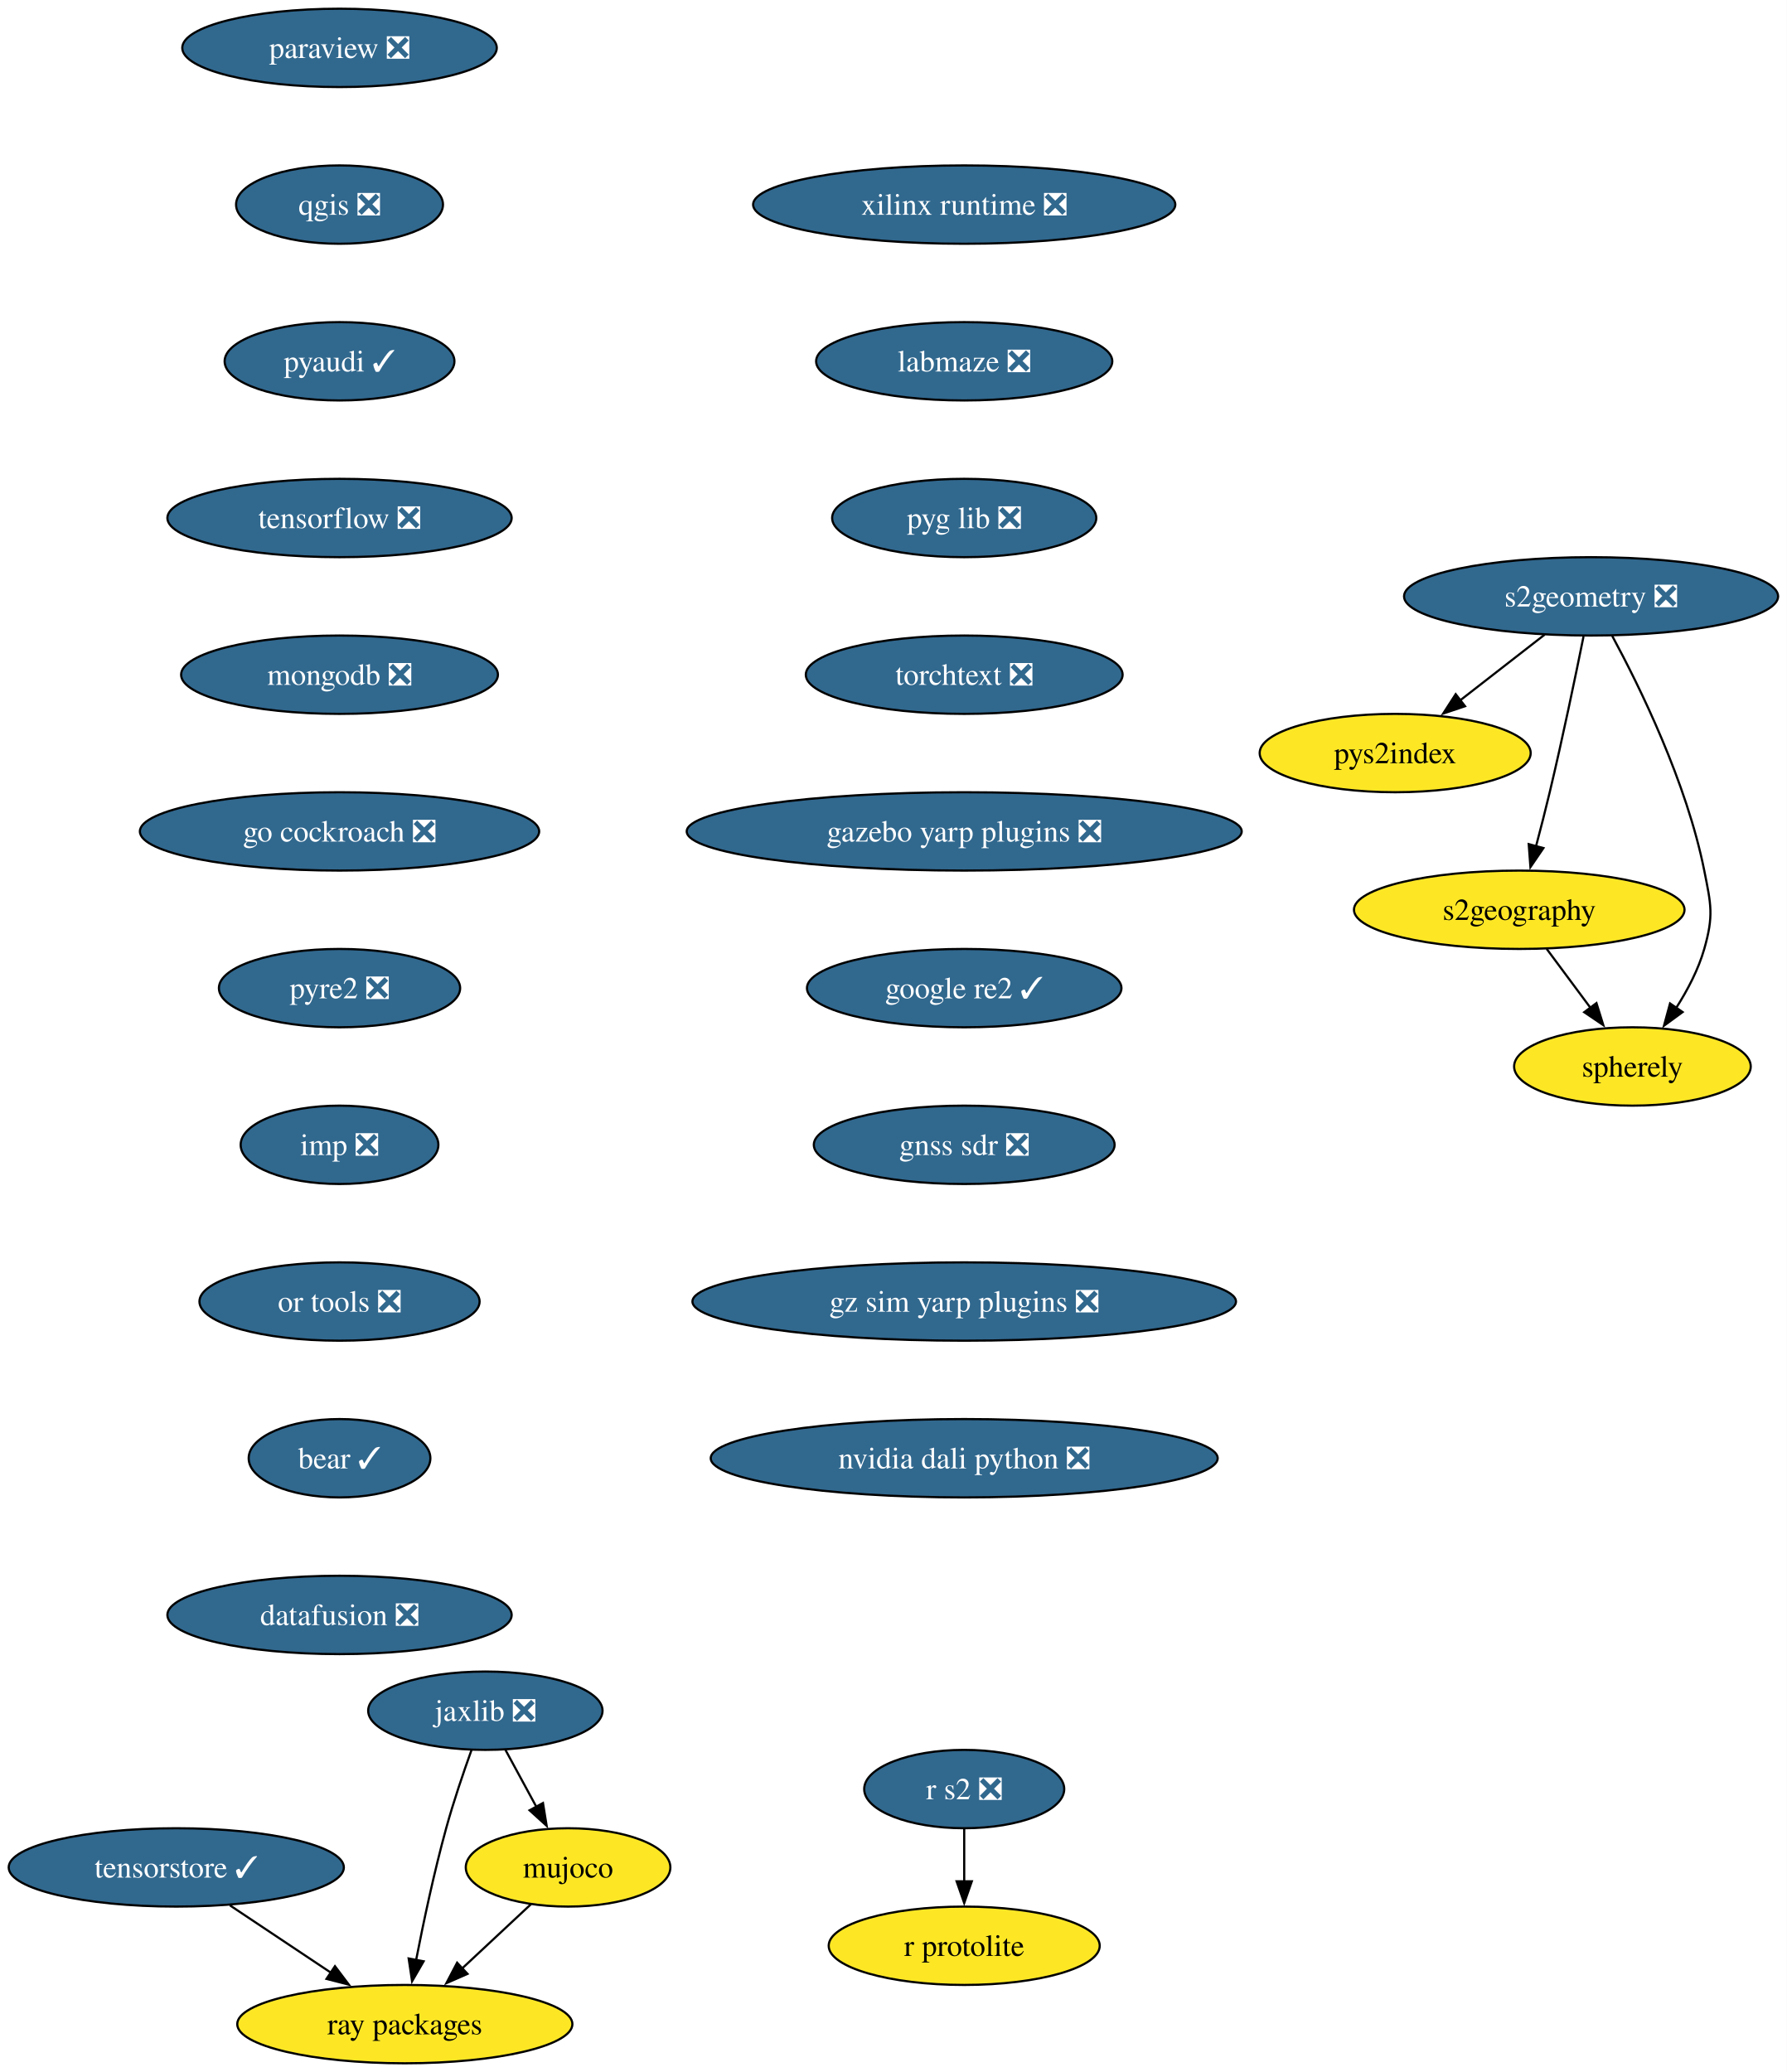
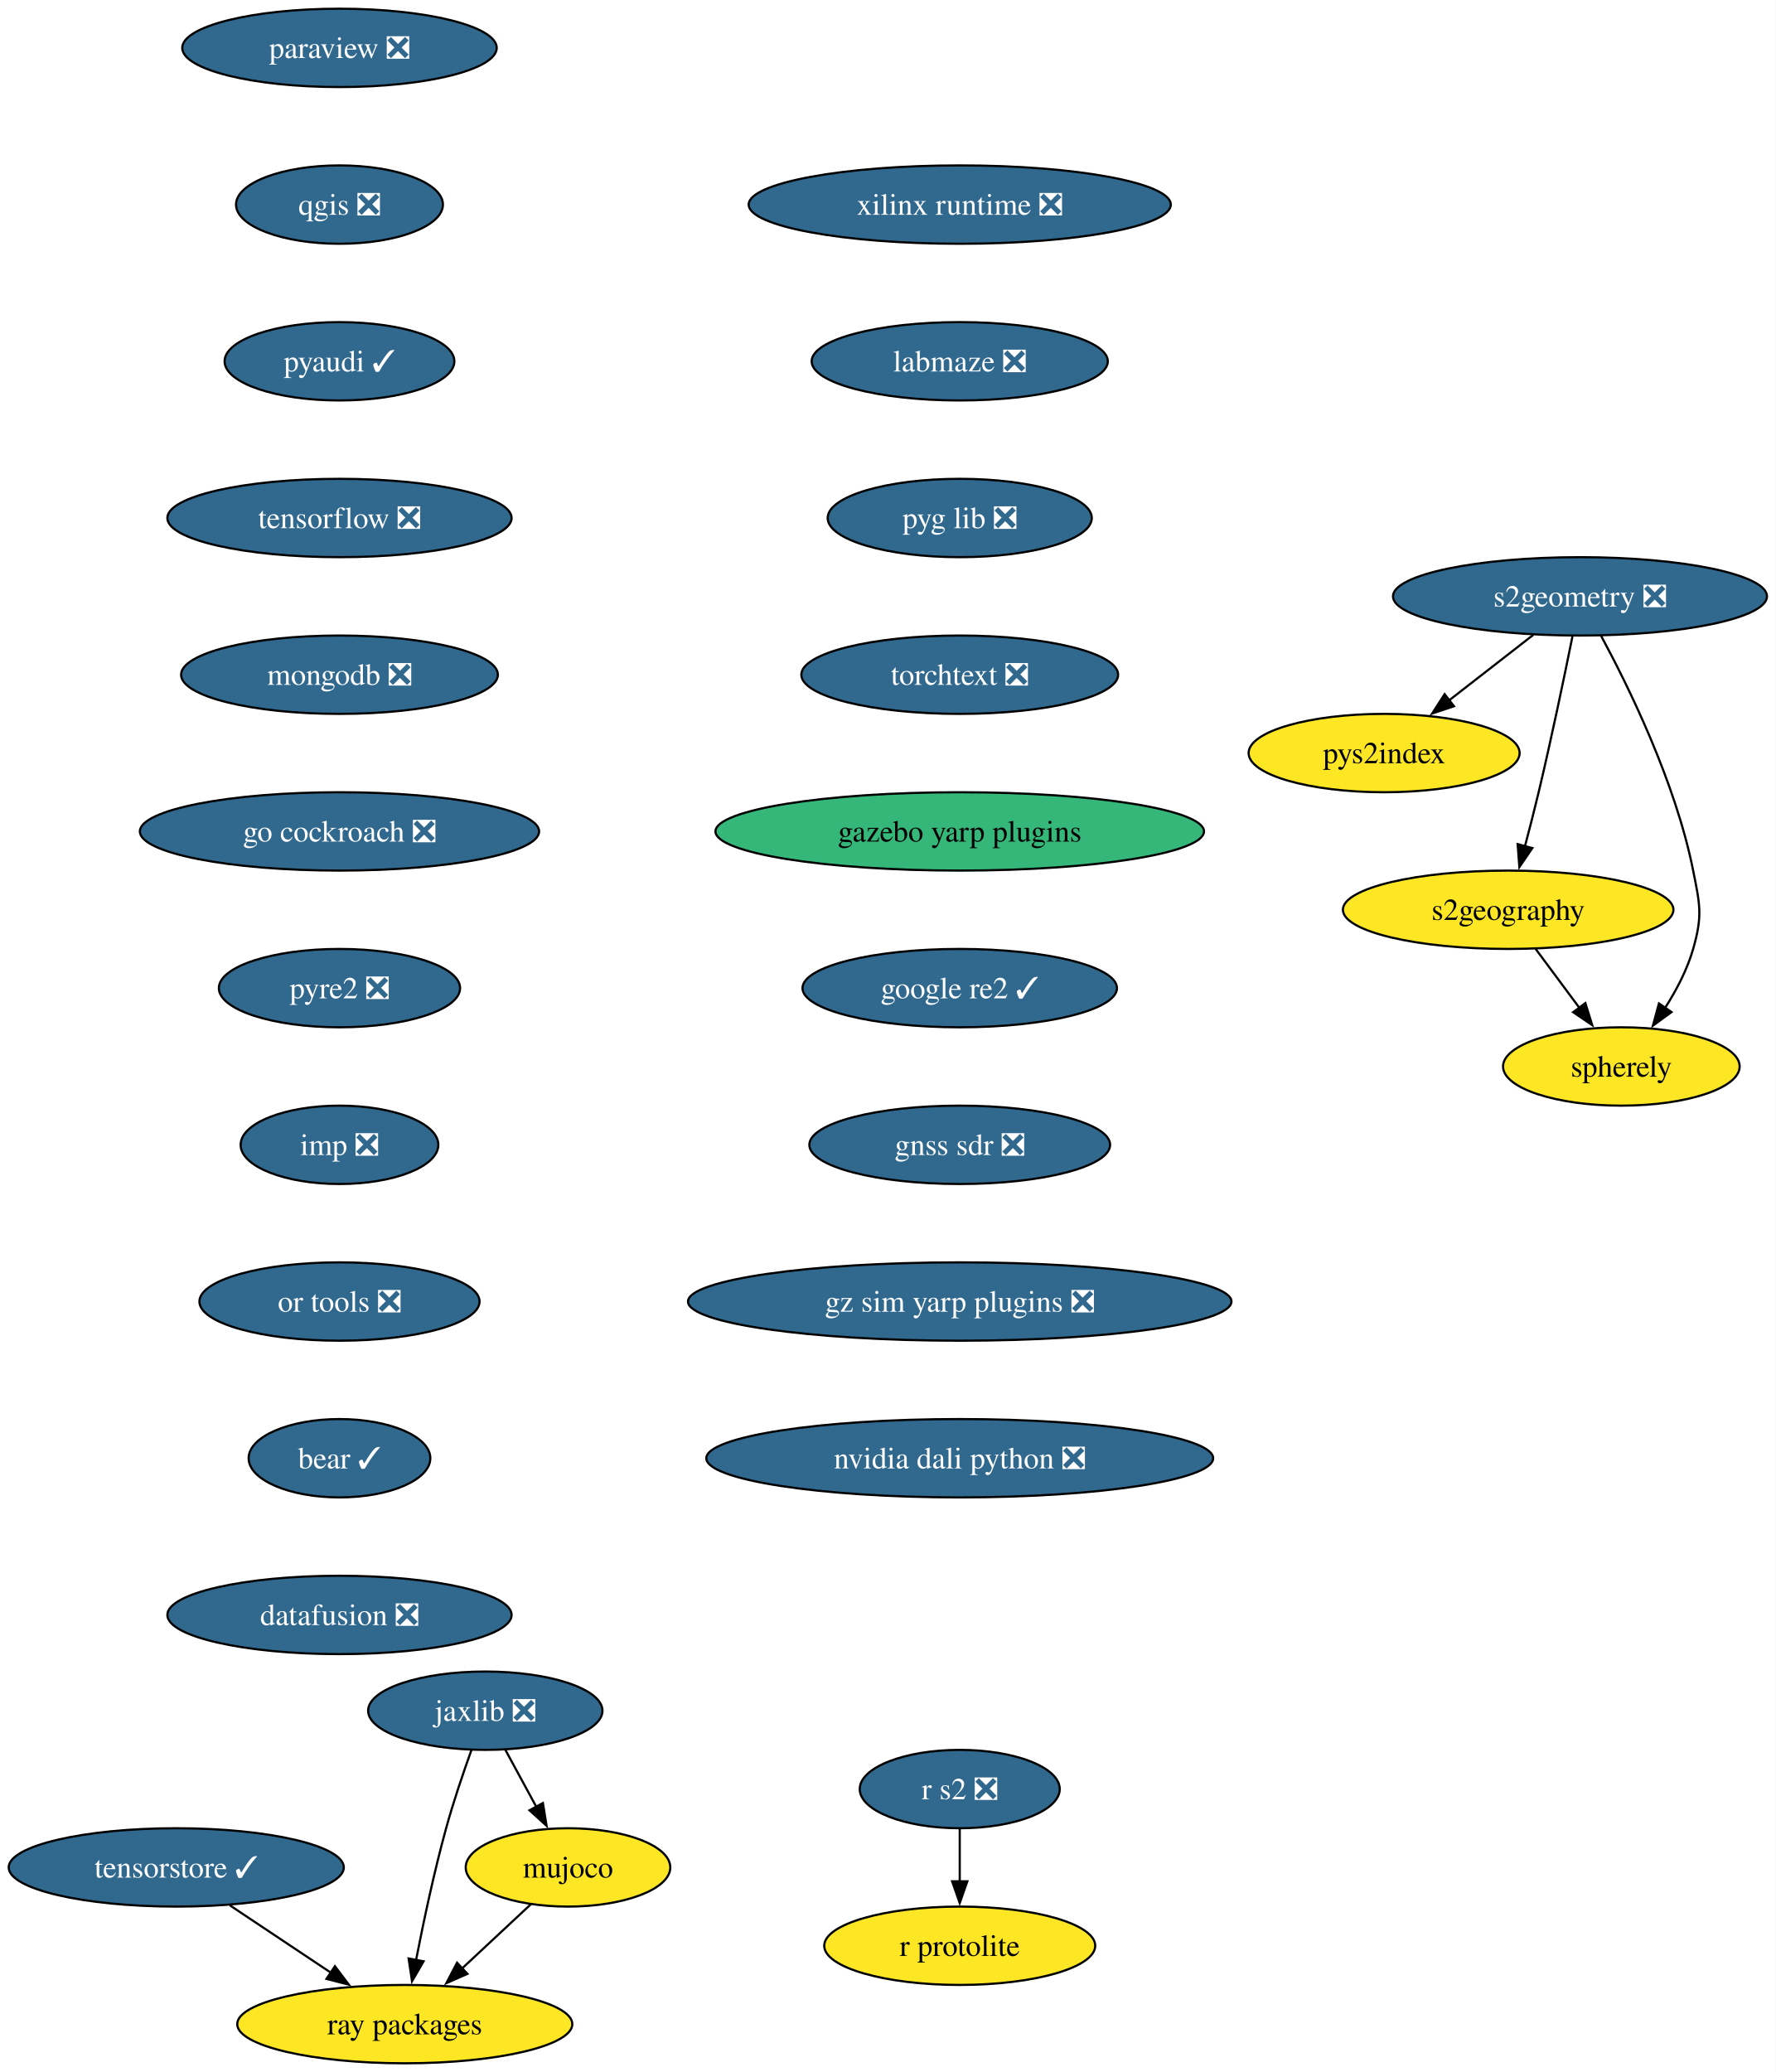
- <svg xmlns="http://www.w3.org/2000/svg" xmlns:xlink="http://www.w3.org/1999/xlink" width="821pt" height="952pt" viewBox="0.00 0.00 821.00 952.00">
+ <svg xmlns="http://www.w3.org/2000/svg" xmlns:xlink="http://www.w3.org/1999/xlink" width="816pt" height="952pt" viewBox="0.00 0.00 816.00 952.00">
  <g id="graph0" class="graph" transform="scale(1 1) rotate(0) translate(4 948)">
-     <polygon fill="white" stroke="none" points="-4,4 -4,-948 816.92,-948 816.92,4 -4,4" />
+     <polygon fill="white" stroke="none" points="-4,4 -4,-948 811.92,-948 811.92,4 -4,4" />
    <g id="node1" class="node">
      <g id="a_node1">
        <a xlink:href="https://github.com/conda-forge/paraview-feedstock/pull/320" xlink:title="paraview ❎">
          <ellipse fill="#31688e" stroke="black" cx="151.99" cy="-926" rx="72.25" ry="18" />
          <text xml:space="preserve" text-anchor="middle" x="151.99" y="-921.33" font-family="Times,serif" font-size="14.00" fill="white">paraview ❎</text>
        </a>
      </g>
    </g>
    <g id="node2" class="node">
      <g id="a_node2">
        <a xlink:href="https://github.com/conda-forge/qgis-feedstock/pull/574" xlink:title="qgis ❎">
          <ellipse fill="#31688e" stroke="black" cx="151.99" cy="-854" rx="47.53" ry="18" />
          <text xml:space="preserve" text-anchor="middle" x="151.99" y="-849.33" font-family="Times,serif" font-size="14.00" fill="white">qgis ❎</text>
        </a>
      </g>
    </g>
    <g id="node3" class="node">
      <g id="a_node3">
        <a xlink:href="https://github.com/conda-forge/pyaudi-feedstock/pull/55" xlink:title="pyaudi ✓">
          <ellipse fill="#31688e" stroke="black" cx="151.99" cy="-782" rx="52.79" ry="18" />
          <text xml:space="preserve" text-anchor="middle" x="151.99" y="-777.33" font-family="Times,serif" font-size="14.00" fill="white">pyaudi ✓</text>
        </a>
      </g>
    </g>
    <g id="node4" class="node">
      <g id="a_node4">
        <a xlink:href="https://github.com/conda-forge/tensorflow-feedstock/pull/473" xlink:title="tensorflow ❎">
          <ellipse fill="#31688e" stroke="black" cx="151.99" cy="-710" rx="79.09" ry="18" />
          <text xml:space="preserve" text-anchor="middle" x="151.99" y="-705.33" font-family="Times,serif" font-size="14.00" fill="white">tensorflow ❎</text>
        </a>
      </g>
    </g>
    <g id="node5" class="node">
      <g id="a_node5">
        <a xlink:href="https://github.com/conda-forge/mongodb-feedstock/pull/108" xlink:title="mongodb ❎">
          <ellipse fill="#31688e" stroke="black" cx="151.99" cy="-638" rx="72.78" ry="18" />
          <text xml:space="preserve" text-anchor="middle" x="151.99" y="-633.33" font-family="Times,serif" font-size="14.00" fill="white">mongodb ❎</text>
        </a>
      </g>
    </g>
    <g id="node7" class="node">
      <g id="a_node7">
        <a xlink:href="https://github.com/conda-forge/go-cockroach-feedstock/pull/39" xlink:title="go cockroach ❎">
          <ellipse fill="#31688e" stroke="black" cx="151.99" cy="-566" rx="91.72" ry="18" />
          <text xml:space="preserve" text-anchor="middle" x="151.99" y="-561.33" font-family="Times,serif" font-size="14.00" fill="white">go cockroach ❎</text>
        </a>
      </g>
    </g>
    <g id="node6" class="node">
      <g id="a_node6">
        <a xlink:href="https://github.com/conda-forge/r-protolite-feedstock" xlink:title="r protolite">
-           <ellipse fill="#fde725" stroke="black" cx="438.99" cy="-54" rx="62.26" ry="18" />
-           <text xml:space="preserve" text-anchor="middle" x="438.99" y="-49.33" font-family="Times,serif" font-size="14.00">r protolite</text>
+           <ellipse fill="#fde725" stroke="black" cx="436.99" cy="-54" rx="62.26" ry="18" />
+           <text xml:space="preserve" text-anchor="middle" x="436.99" y="-49.33" font-family="Times,serif" font-size="14.00">r protolite</text>
        </a>
      </g>
    </g>
    <g id="node11" class="node">
      <g id="a_node11">
        <a xlink:href="https://github.com/conda-forge/pyre2-feedstock/pull/41" xlink:title="pyre2 ❎">
          <ellipse fill="#31688e" stroke="black" cx="151.99" cy="-494" rx="55.42" ry="18" />
          <text xml:space="preserve" text-anchor="middle" x="151.99" y="-489.32" font-family="Times,serif" font-size="14.00" fill="white">pyre2 ❎</text>
        </a>
      </g>
    </g>
    <g id="node8" class="node">
      <g id="a_node8">
        <a xlink:href="https://github.com/conda-forge/jaxlib-feedstock/pull/337" xlink:title="jaxlib ❎">
          <ellipse fill="#31688e" stroke="black" cx="218.99" cy="-162" rx="53.84" ry="18" />
          <text xml:space="preserve" text-anchor="middle" x="218.99" y="-157.32" font-family="Times,serif" font-size="14.00" fill="white">jaxlib ❎</text>
        </a>
      </g>
    </g>
    <g id="node9" class="node">
      <g id="a_node9">
        <a xlink:href="https://github.com/conda-forge/ray-packages-feedstock" xlink:title="ray packages">
          <ellipse fill="#fde725" stroke="black" cx="181.99" cy="-18" rx="76.99" ry="18" />
          <text xml:space="preserve" text-anchor="middle" x="181.99" y="-13.32" font-family="Times,serif" font-size="14.00">ray packages</text>
        </a>
      </g>
    </g>
    <g id="edge6" class="edge">
      <path fill="none" stroke="black" d="M212.64,-143.97C208.93,-133.66 204.34,-120.18 200.99,-108 195.46,-87.95 190.6,-64.99 187.17,-47.41" />
      <polygon fill="black" stroke="black" points="190.63,-46.86 185.32,-37.69 183.75,-48.17 190.63,-46.86" />
    </g>
    <g id="node10" class="node">
      <g id="a_node10">
        <a xlink:href="https://github.com/conda-forge/mujoco-feedstock" xlink:title="mujoco">
          <ellipse fill="#fde725" stroke="black" cx="256.99" cy="-90" rx="47" ry="18" />
          <text xml:space="preserve" text-anchor="middle" x="256.99" y="-85.33" font-family="Times,serif" font-size="14.00">mujoco</text>
        </a>
      </g>
    </g>
    <g id="edge7" class="edge">
      <path fill="none" stroke="black" d="M228.19,-144.05C232.48,-136.14 237.69,-126.54 242.5,-117.69" />
      <polygon fill="black" stroke="black" points="245.46,-119.58 247.15,-109.12 239.3,-116.24 245.46,-119.58" />
    </g>
    <g id="edge8" class="edge">
      <path fill="none" stroke="black" d="M239.97,-73.12C230.56,-64.33 218.66,-53.23 208.1,-43.37" />
      <polygon fill="black" stroke="black" points="210.79,-41.09 201.09,-36.83 206.01,-46.21 210.79,-41.09" />
    </g>
    <g id="node16" class="node">
      <g id="a_node16">
        <a xlink:href="https://github.com/conda-forge/imp-feedstock/pull/72" xlink:title="imp ❎">
          <ellipse fill="#31688e" stroke="black" cx="151.99" cy="-422" rx="45.42" ry="18" />
          <text xml:space="preserve" text-anchor="middle" x="151.99" y="-417.32" font-family="Times,serif" font-size="14.00" fill="white">imp ❎</text>
        </a>
      </g>
    </g>
    <g id="node12" class="node">
      <g id="a_node12">
        <a xlink:href="https://github.com/conda-forge/s2geometry-feedstock/pull/34" xlink:title="s2geometry ❎">
-           <ellipse fill="#31688e" stroke="black" cx="726.99" cy="-674" rx="85.93" ry="18" />
-           <text xml:space="preserve" text-anchor="middle" x="726.99" y="-669.33" font-family="Times,serif" font-size="14.00" fill="white">s2geometry ❎</text>
+           <ellipse fill="#31688e" stroke="black" cx="721.99" cy="-674" rx="85.93" ry="18" />
+           <text xml:space="preserve" text-anchor="middle" x="721.99" y="-669.33" font-family="Times,serif" font-size="14.00" fill="white">s2geometry ❎</text>
        </a>
      </g>
    </g>
    <g id="node13" class="node">
      <g id="a_node13">
        <a xlink:href="https://github.com/conda-forge/pys2index-feedstock" xlink:title="pys2index">
-           <ellipse fill="#fde725" stroke="black" cx="636.99" cy="-602" rx="62.26" ry="18" />
-           <text xml:space="preserve" text-anchor="middle" x="636.99" y="-597.33" font-family="Times,serif" font-size="14.00">pys2index</text>
+           <ellipse fill="#fde725" stroke="black" cx="631.99" cy="-602" rx="62.26" ry="18" />
+           <text xml:space="preserve" text-anchor="middle" x="631.99" y="-597.33" font-family="Times,serif" font-size="14.00">pys2index</text>
        </a>
      </g>
    </g>
    <g id="edge10" class="edge">
-       <path fill="none" stroke="black" d="M705.66,-656.41C694.03,-647.37 679.45,-636.03 666.73,-626.13" />
-       <polygon fill="black" stroke="black" points="669.09,-623.53 659.05,-620.16 664.79,-629.06 669.09,-623.53" />
+       <path fill="none" stroke="black" d="M700.66,-656.41C689.03,-647.37 674.45,-636.03 661.73,-626.13" />
+       <polygon fill="black" stroke="black" points="664.09,-623.53 654.05,-620.16 659.79,-629.06 664.09,-623.53" />
    </g>
    <g id="node14" class="node">
      <g id="a_node14">
        <a xlink:href="https://github.com/conda-forge/s2geography-feedstock" xlink:title="s2geography">
-           <ellipse fill="#fde725" stroke="black" cx="693.99" cy="-530" rx="75.94" ry="18" />
-           <text xml:space="preserve" text-anchor="middle" x="693.99" y="-525.33" font-family="Times,serif" font-size="14.00">s2geography</text>
+           <ellipse fill="#fde725" stroke="black" cx="688.99" cy="-530" rx="75.94" ry="18" />
+           <text xml:space="preserve" text-anchor="middle" x="688.99" y="-525.33" font-family="Times,serif" font-size="14.00">s2geography</text>
        </a>
      </g>
    </g>
    <g id="edge11" class="edge">
-       <path fill="none" stroke="black" d="M723.52,-655.55C719.89,-637.57 713.89,-608.74 707.99,-584 706.06,-575.91 703.82,-567.18 701.7,-559.17" />
-       <polygon fill="black" stroke="black" points="705.1,-558.35 699.13,-549.6 698.34,-560.16 705.1,-558.35" />
+       <path fill="none" stroke="black" d="M718.52,-655.55C714.89,-637.57 708.89,-608.74 702.99,-584 701.06,-575.91 698.82,-567.18 696.7,-559.17" />
+       <polygon fill="black" stroke="black" points="700.1,-558.35 694.13,-549.6 693.34,-560.16 700.1,-558.35" />
    </g>
    <g id="node15" class="node">
      <g id="a_node15">
        <a xlink:href="https://github.com/conda-forge/spherely-feedstock" xlink:title="spherely">
-           <ellipse fill="#fde725" stroke="black" cx="745.99" cy="-458" rx="54.36" ry="18" />
-           <text xml:space="preserve" text-anchor="middle" x="745.99" y="-453.32" font-family="Times,serif" font-size="14.00">spherely</text>
+           <ellipse fill="#fde725" stroke="black" cx="740.99" cy="-458" rx="54.36" ry="18" />
+           <text xml:space="preserve" text-anchor="middle" x="740.99" y="-453.32" font-family="Times,serif" font-size="14.00">spherely</text>
        </a>
      </g>
    </g>
    <g id="edge12" class="edge">
-       <path fill="none" stroke="black" d="M736.67,-655.89C749.35,-632.44 770.89,-588.57 778.99,-548 782.12,-532.31 783.39,-527.38 778.99,-512 776.28,-502.52 771.32,-493.08 766.06,-484.85" />
-       <polygon fill="black" stroke="black" points="769.04,-483 760.49,-476.74 763.27,-486.96 769.04,-483" />
+       <path fill="none" stroke="black" d="M731.67,-655.89C744.35,-632.44 765.89,-588.57 773.99,-548 777.12,-532.31 778.39,-527.38 773.99,-512 771.28,-502.52 766.32,-493.08 761.06,-484.85" />
+       <polygon fill="black" stroke="black" points="764.04,-483 755.49,-476.74 758.27,-486.96 764.04,-483" />
    </g>
    <g id="edge13" class="edge">
-       <path fill="none" stroke="black" d="M706.58,-512.05C712.64,-503.89 720.05,-493.91 726.8,-484.82" />
-       <polygon fill="black" stroke="black" points="729.46,-487.12 732.61,-477 723.84,-482.94 729.46,-487.12" />
+       <path fill="none" stroke="black" d="M701.58,-512.05C707.64,-503.89 715.05,-493.91 721.8,-484.82" />
+       <polygon fill="black" stroke="black" points="724.46,-487.12 727.61,-477 718.84,-482.94 724.46,-487.12" />
    </g>
    <g id="node18" class="node">
      <g id="a_node18">
        <a xlink:href="https://github.com/conda-forge/or-tools-feedstock/pull/69" xlink:title="or tools ❎">
          <ellipse fill="#31688e" stroke="black" cx="151.99" cy="-350" rx="64.36" ry="18" />
          <text xml:space="preserve" text-anchor="middle" x="151.99" y="-345.32" font-family="Times,serif" font-size="14.00" fill="white">or tools ❎</text>
        </a>
      </g>
    </g>
    <g id="node17" class="node">
      <g id="a_node17">
        <a xlink:href="https://github.com/conda-forge/r-s2-feedstock/pull/25" xlink:title="r s2 ❎">
-           <ellipse fill="#31688e" stroke="black" cx="438.99" cy="-126" rx="45.95" ry="18" />
-           <text xml:space="preserve" text-anchor="middle" x="438.99" y="-121.33" font-family="Times,serif" font-size="14.00" fill="white">r s2 ❎</text>
+           <ellipse fill="#31688e" stroke="black" cx="436.99" cy="-126" rx="45.95" ry="18" />
+           <text xml:space="preserve" text-anchor="middle" x="436.99" y="-121.33" font-family="Times,serif" font-size="14.00" fill="white">r s2 ❎</text>
        </a>
      </g>
    </g>
    <g id="edge15" class="edge">
-       <path fill="none" stroke="black" d="M438.99,-107.7C438.99,-100.41 438.99,-91.73 438.99,-83.54" />
-       <polygon fill="black" stroke="black" points="442.49,-83.62 438.99,-73.62 435.49,-83.62 442.49,-83.62" />
+       <path fill="none" stroke="black" d="M436.99,-107.7C436.99,-100.41 436.99,-91.73 436.99,-83.54" />
+       <polygon fill="black" stroke="black" points="440.49,-83.62 436.99,-73.62 433.49,-83.62 440.49,-83.62" />
    </g>
    <g id="node19" class="node">
      <g id="a_node19">
        <a xlink:href="https://github.com/conda-forge/bear-feedstock/pull/62" xlink:title="bear ✓">
          <ellipse fill="#31688e" stroke="black" cx="151.99" cy="-278" rx="41.74" ry="18" />
          <text xml:space="preserve" text-anchor="middle" x="151.99" y="-273.32" font-family="Times,serif" font-size="14.00" fill="white">bear ✓</text>
        </a>
      </g>
    </g>
    <g id="node20" class="node">
      <g id="a_node20">
        <a xlink:href="https://github.com/conda-forge/datafusion-feedstock/pull/77" xlink:title="datafusion ❎">
          <ellipse fill="#31688e" stroke="black" cx="151.99" cy="-206" rx="79.09" ry="18" />
          <text xml:space="preserve" text-anchor="middle" x="151.99" y="-201.32" font-family="Times,serif" font-size="14.00" fill="white">datafusion ❎</text>
        </a>
      </g>
    </g>
    <g id="node21" class="node">
      <g id="a_node21">
        <a xlink:href="https://github.com/conda-forge/xilinx-runtime-feedstock/pull/47" xlink:title="xilinx runtime ❎">
-           <ellipse fill="#31688e" stroke="black" cx="438.99" cy="-854" rx="96.98" ry="18" />
-           <text xml:space="preserve" text-anchor="middle" x="438.99" y="-849.33" font-family="Times,serif" font-size="14.00" fill="white">xilinx runtime ❎</text>
+           <ellipse fill="#31688e" stroke="black" cx="436.99" cy="-854" rx="96.98" ry="18" />
+           <text xml:space="preserve" text-anchor="middle" x="436.99" y="-849.33" font-family="Times,serif" font-size="14.00" fill="white">xilinx runtime ❎</text>
        </a>
      </g>
    </g>
    <g id="node22" class="node">
      <g id="a_node22">
        <a xlink:href="https://github.com/conda-forge/labmaze-feedstock/pull/19" xlink:title="labmaze ❎">
-           <ellipse fill="#31688e" stroke="black" cx="438.99" cy="-782" rx="68.04" ry="18" />
-           <text xml:space="preserve" text-anchor="middle" x="438.99" y="-777.33" font-family="Times,serif" font-size="14.00" fill="white">labmaze ❎</text>
+           <ellipse fill="#31688e" stroke="black" cx="436.99" cy="-782" rx="68.04" ry="18" />
+           <text xml:space="preserve" text-anchor="middle" x="436.99" y="-777.33" font-family="Times,serif" font-size="14.00" fill="white">labmaze ❎</text>
        </a>
      </g>
    </g>
    <g id="node23" class="node">
      <g id="a_node23">
        <a xlink:href="https://github.com/conda-forge/pyg-lib-feedstock/pull/47" xlink:title="pyg lib ❎">
-           <ellipse fill="#31688e" stroke="black" cx="438.99" cy="-710" rx="60.68" ry="18" />
-           <text xml:space="preserve" text-anchor="middle" x="438.99" y="-705.33" font-family="Times,serif" font-size="14.00" fill="white">pyg lib ❎</text>
+           <ellipse fill="#31688e" stroke="black" cx="436.99" cy="-710" rx="60.68" ry="18" />
+           <text xml:space="preserve" text-anchor="middle" x="436.99" y="-705.33" font-family="Times,serif" font-size="14.00" fill="white">pyg lib ❎</text>
        </a>
      </g>
    </g>
    <g id="node24" class="node">
      <g id="a_node24">
        <a xlink:href="https://github.com/conda-forge/torchtext-feedstock/pull/38" xlink:title="torchtext ❎">
-           <ellipse fill="#31688e" stroke="black" cx="438.99" cy="-638" rx="72.78" ry="18" />
-           <text xml:space="preserve" text-anchor="middle" x="438.99" y="-633.33" font-family="Times,serif" font-size="14.00" fill="white">torchtext ❎</text>
+           <ellipse fill="#31688e" stroke="black" cx="436.99" cy="-638" rx="72.78" ry="18" />
+           <text xml:space="preserve" text-anchor="middle" x="436.99" y="-633.33" font-family="Times,serif" font-size="14.00" fill="white">torchtext ❎</text>
        </a>
      </g>
    </g>
    <g id="node25" class="node">
      <g id="a_node25">
-         <a xlink:href="https://github.com/conda-forge/gazebo-yarp-plugins-feedstock/pull/58" xlink:title="gazebo yarp plugins ❎">
-           <ellipse fill="#31688e" stroke="black" cx="438.99" cy="-566" rx="127.49" ry="18" />
-           <text xml:space="preserve" text-anchor="middle" x="438.99" y="-561.33" font-family="Times,serif" font-size="14.00" fill="white">gazebo yarp plugins ❎</text>
+         <a xlink:href="https://github.com/conda-forge/gazebo-yarp-plugins-feedstock" xlink:title="gazebo yarp plugins">
+           <ellipse fill="#35b779" stroke="black" cx="436.99" cy="-566" rx="112.24" ry="18" />
+           <text xml:space="preserve" text-anchor="middle" x="436.99" y="-561.33" font-family="Times,serif" font-size="14.00">gazebo yarp plugins</text>
        </a>
      </g>
    </g>
    <g id="node26" class="node">
      <g id="a_node26">
        <a xlink:href="https://github.com/conda-forge/google-re2-feedstock/pull/22" xlink:title="google re2 ✓">
-           <ellipse fill="#31688e" stroke="black" cx="438.99" cy="-494" rx="72.25" ry="18" />
-           <text xml:space="preserve" text-anchor="middle" x="438.99" y="-489.32" font-family="Times,serif" font-size="14.00" fill="white">google re2 ✓</text>
+           <ellipse fill="#31688e" stroke="black" cx="436.99" cy="-494" rx="72.25" ry="18" />
+           <text xml:space="preserve" text-anchor="middle" x="436.99" y="-489.32" font-family="Times,serif" font-size="14.00" fill="white">google re2 ✓</text>
        </a>
      </g>
    </g>
    <g id="node27" class="node">
      <g id="a_node27">
        <a xlink:href="https://github.com/conda-forge/gnss-sdr-feedstock/pull/45" xlink:title="gnss sdr ❎">
-           <ellipse fill="#31688e" stroke="black" cx="438.99" cy="-422" rx="69.1" ry="18" />
-           <text xml:space="preserve" text-anchor="middle" x="438.99" y="-417.32" font-family="Times,serif" font-size="14.00" fill="white">gnss sdr ❎</text>
+           <ellipse fill="#31688e" stroke="black" cx="436.99" cy="-422" rx="69.1" ry="18" />
+           <text xml:space="preserve" text-anchor="middle" x="436.99" y="-417.32" font-family="Times,serif" font-size="14.00" fill="white">gnss sdr ❎</text>
        </a>
      </g>
    </g>
    <g id="node28" class="node">
      <g id="a_node28">
        <a xlink:href="https://github.com/conda-forge/gz-sim-yarp-plugins-feedstock/pull/51" xlink:title="gz sim yarp plugins ❎">
-           <ellipse fill="#31688e" stroke="black" cx="438.99" cy="-350" rx="124.86" ry="18" />
-           <text xml:space="preserve" text-anchor="middle" x="438.99" y="-345.32" font-family="Times,serif" font-size="14.00" fill="white">gz sim yarp plugins ❎</text>
+           <ellipse fill="#31688e" stroke="black" cx="436.99" cy="-350" rx="124.86" ry="18" />
+           <text xml:space="preserve" text-anchor="middle" x="436.99" y="-345.32" font-family="Times,serif" font-size="14.00" fill="white">gz sim yarp plugins ❎</text>
        </a>
      </g>
    </g>
    <g id="node30" class="node">
      <g id="a_node30">
        <a xlink:href="https://github.com/conda-forge/nvidia-dali-python-feedstock/pull/58" xlink:title="nvidia dali python ❎">
-           <ellipse fill="#31688e" stroke="black" cx="438.99" cy="-278" rx="116.45" ry="18" />
-           <text xml:space="preserve" text-anchor="middle" x="438.99" y="-273.32" font-family="Times,serif" font-size="14.00" fill="white">nvidia dali python ❎</text>
+           <ellipse fill="#31688e" stroke="black" cx="436.99" cy="-278" rx="116.45" ry="18" />
+           <text xml:space="preserve" text-anchor="middle" x="436.99" y="-273.32" font-family="Times,serif" font-size="14.00" fill="white">nvidia dali python ❎</text>
        </a>
      </g>
    </g>
    <g id="node29" class="node">
      <g id="a_node29">
        <a xlink:href="https://github.com/conda-forge/tensorstore-feedstock/pull/73" xlink:title="tensorstore ✓">
          <ellipse fill="#31688e" stroke="black" cx="76.99" cy="-90" rx="76.99" ry="18" />
          <text xml:space="preserve" text-anchor="middle" x="76.99" y="-85.33" font-family="Times,serif" font-size="14.00" fill="white">tensorstore ✓</text>
        </a>
      </g>
    </g>
    <g id="edge26" class="edge">
      <path fill="none" stroke="black" d="M101.61,-72.59C115.43,-63.37 132.88,-51.74 147.99,-41.66" />
      <polygon fill="black" stroke="black" points="149.89,-44.61 156.26,-36.15 146,-38.78 149.89,-44.61" />
    </g>
  </g>
</svg>
